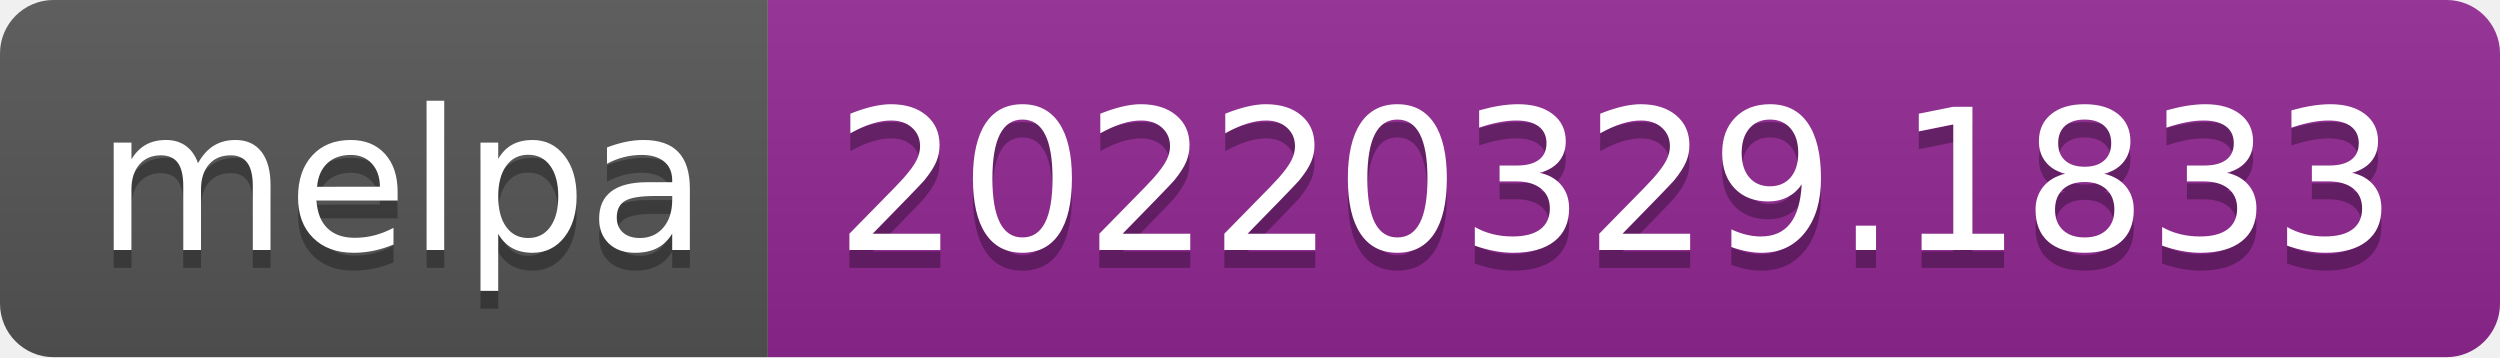
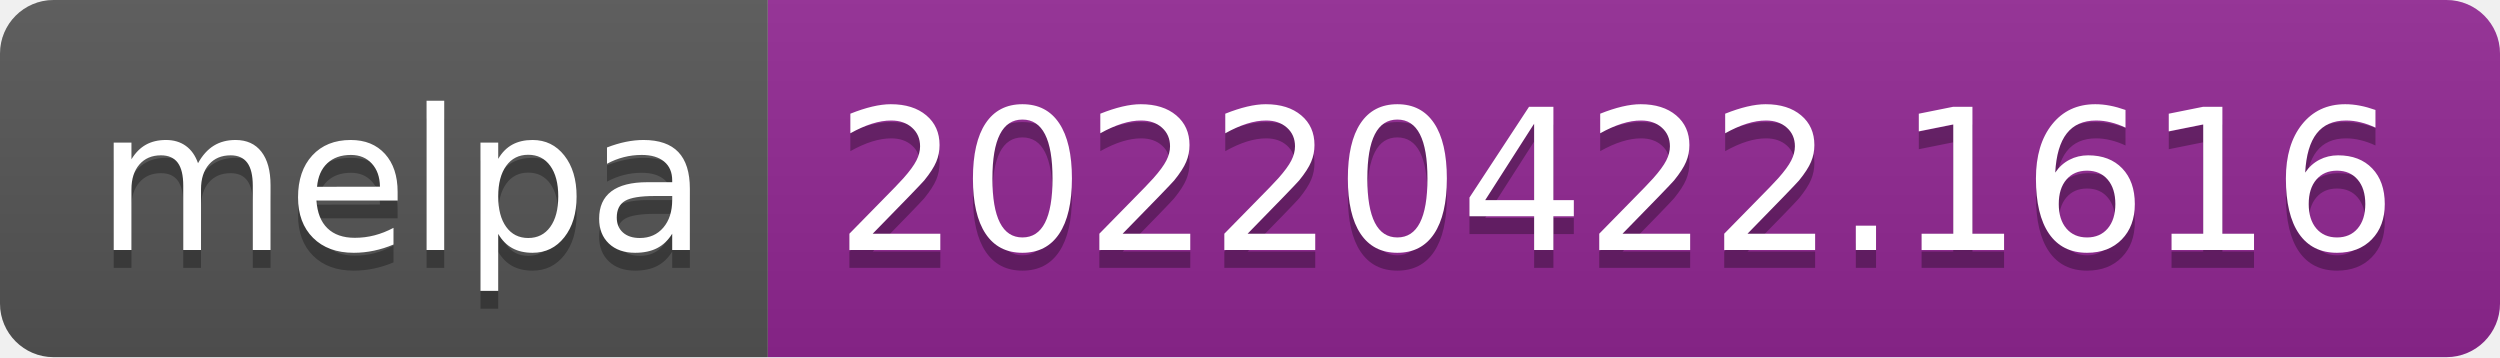
- <svg xmlns="http://www.w3.org/2000/svg" width="140" height="20" role="img" aria-label="melpa: 20220329.1833">
+ <svg xmlns="http://www.w3.org/2000/svg" width="140" height="20" role="img" aria-label="melpa: 20220422.1616">
  <linearGradient id="s" x2="0" y2="100%">
    <stop offset="0" stop-color="#bbb" stop-opacity=".1" />
    <stop offset="1" stop-opacity=".1" />
  </linearGradient>
  <clipPath id="r">
    <rect width="140" height="20" rx="3" fill="#fff" />
  </clipPath>
  <g clip-path="url(#r)">
    <rect width="43" height="20" fill="#555" />
    <rect x="43" width="97" height="20" fill="#922793" />
    <rect width="140" height="20" fill="url(#s)" />
  </g>
  <g fill="#fff" text-anchor="middle" font-family="Verdana,Geneva,DejaVu Sans,sans-serif" text-rendering="geometricPrecision" font-size="110">
    <text aria-hidden="true" x="225" y="150" fill="#010101" fill-opacity=".3" transform="scale(.1)" textLength="330">melpa</text>
    <text x="225" y="140" transform="scale(.1)" fill="#fff" textLength="330">melpa</text>
-     <text aria-hidden="true" x="905" y="150" fill="#010101" fill-opacity=".3" transform="scale(.1)" textLength="870">20220329.1833</text>
-     <text x="905" y="140" transform="scale(.1)" fill="#fff" textLength="870">20220329.1833</text>
+     <text aria-hidden="true" x="905" y="150" fill="#010101" fill-opacity=".3" transform="scale(.1)" textLength="870">20220422.1616</text>
+     <text x="905" y="140" transform="scale(.1)" fill="#fff" textLength="870">20220422.1616</text>
  </g>
</svg>
